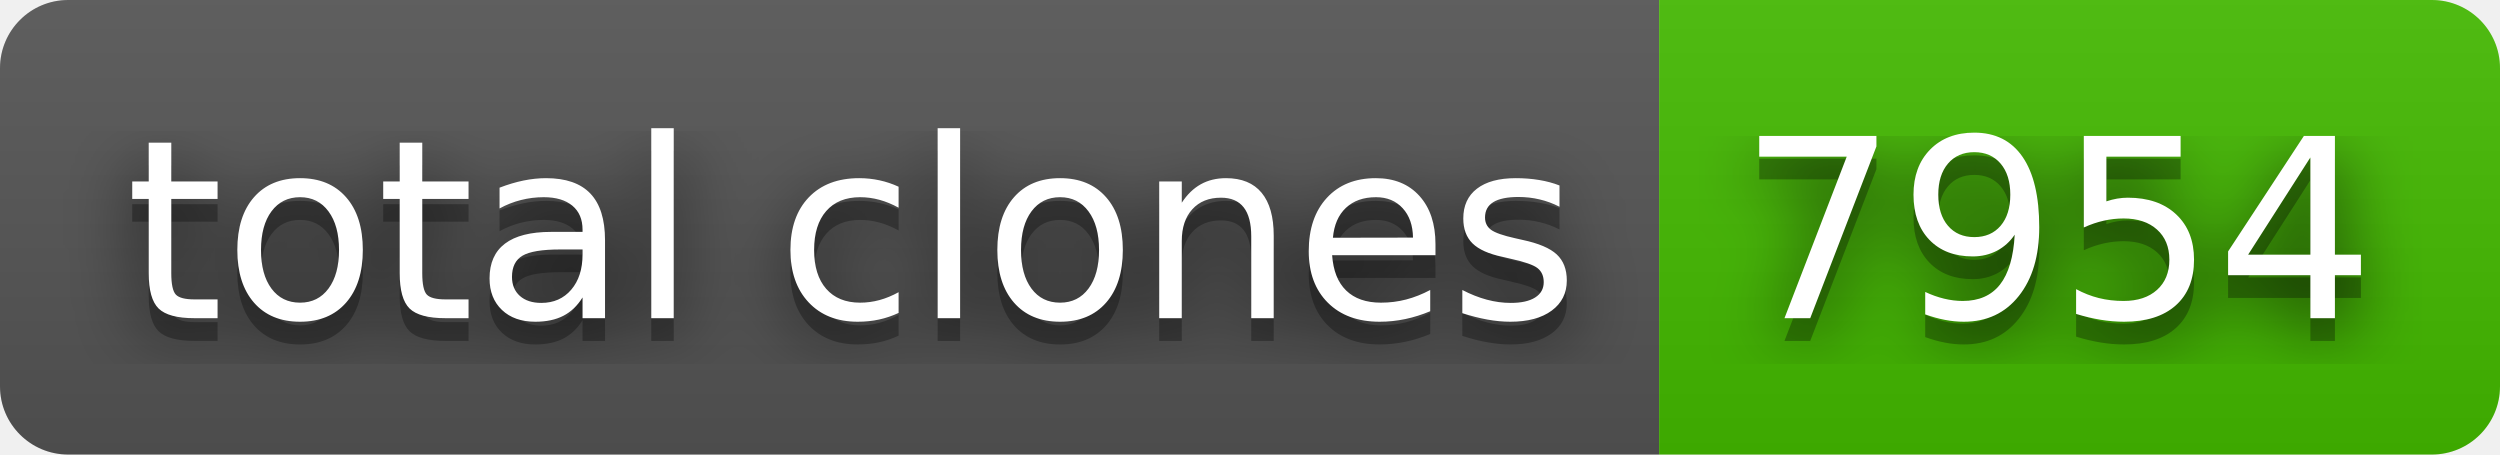
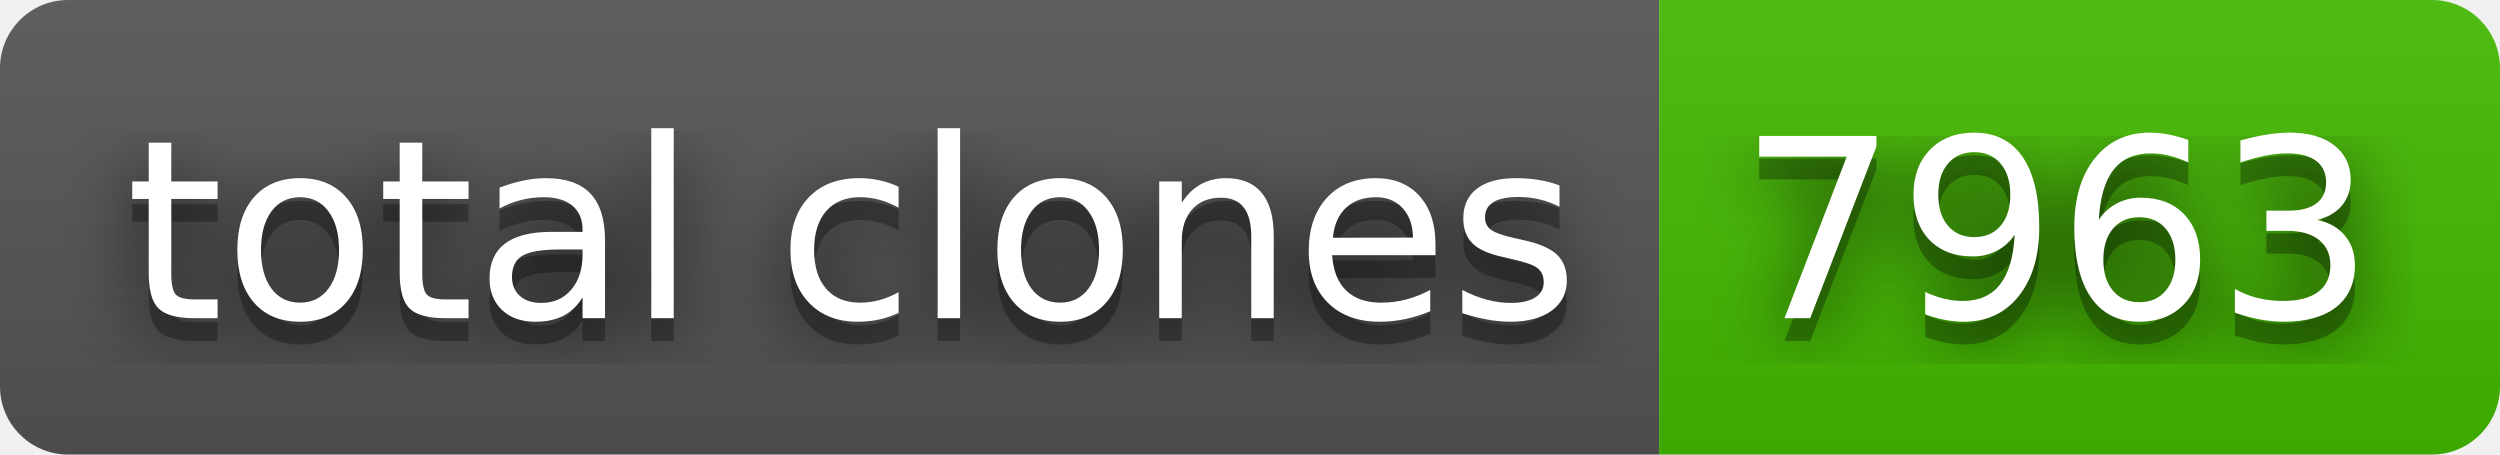
- <svg xmlns="http://www.w3.org/2000/svg" width="110" height="20" role="img" aria-label="total clones: 7954">
+ <svg xmlns="http://www.w3.org/2000/svg" width="110" height="20" role="img" aria-label="total clones: 7963">
  <filter id="blur">
    <feGaussianBlur stdDeviation="16" />
  </filter>
  <linearGradient id="s" x2="0" y2="100%">
    <stop offset="0" stop-color="#bbb" stop-opacity=".1" />
    <stop offset="1" stop-opacity=".1" />
  </linearGradient>
  <clipPath id="r">
    <rect width="110" height="20" rx="3" />
  </clipPath>
  <g clip-path="url(#r)">
    <rect width="73" height="20" fill="#555" />
    <rect x="73" width="37" height="20" fill="#4b0" />
    <rect width="110" height="20" fill="url(#s)" />
  </g>
  <g fill="#fff" text-anchor="middle" font-family="Verdana,Geneva,DejaVu Sans,sans-serif" text-rendering="geometricPrecision" font-size="110">
    <g transform="scale(.1)">
      <g aria-hidden="true" fill="#010101">
        <text x="375" y="150" fill-opacity=".8" filter="url(#blur)" textLength="630">total clones</text>
        <text x="375" y="150" fill-opacity=".3" textLength="630">total clones</text>
      </g>
      <text x="375" y="140" textLength="630">total clones</text>
    </g>
    <g transform="scale(.1)">
      <g aria-hidden="true" fill="#010101">
-         <text x="905" y="150" fill-opacity=".8" filter="url(#blur)" textLength="270">7954</text>
-         <text x="905" y="150" fill-opacity=".3" textLength="270">7954</text>
+         <text x="905" y="150" fill-opacity=".8" filter="url(#blur)" textLength="270">7963</text>
+         <text x="905" y="150" fill-opacity=".3" textLength="270">7963</text>
      </g>
-       <text x="905" y="140" textLength="270">7954</text>
+       <text x="905" y="140" textLength="270">7963</text>
    </g>
  </g>
</svg>
